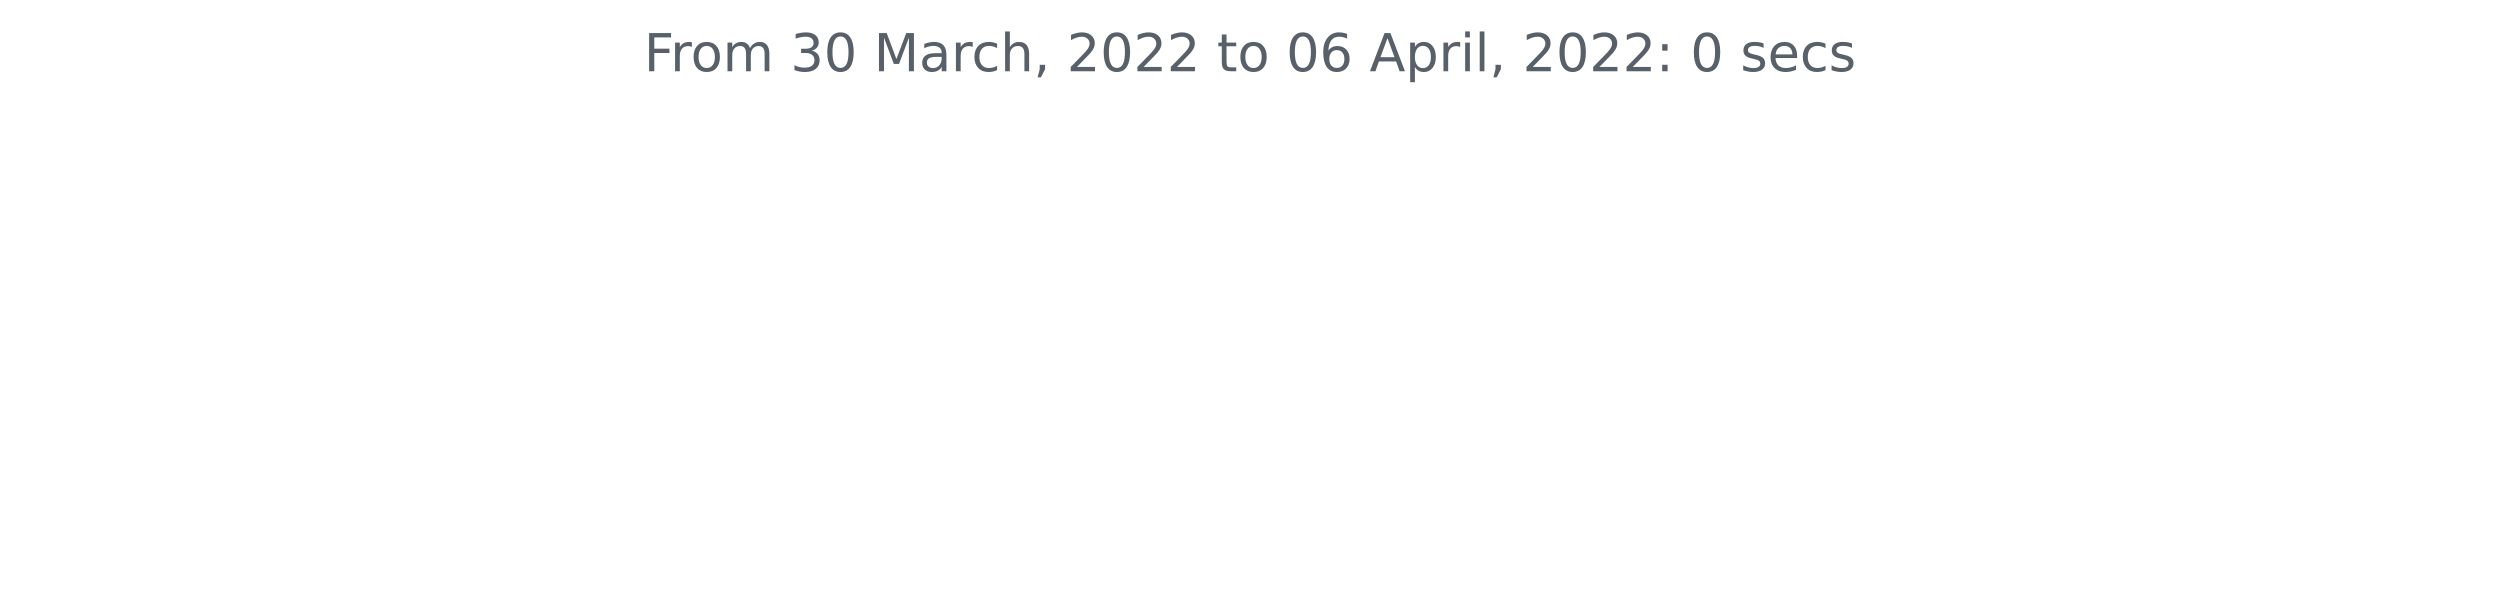
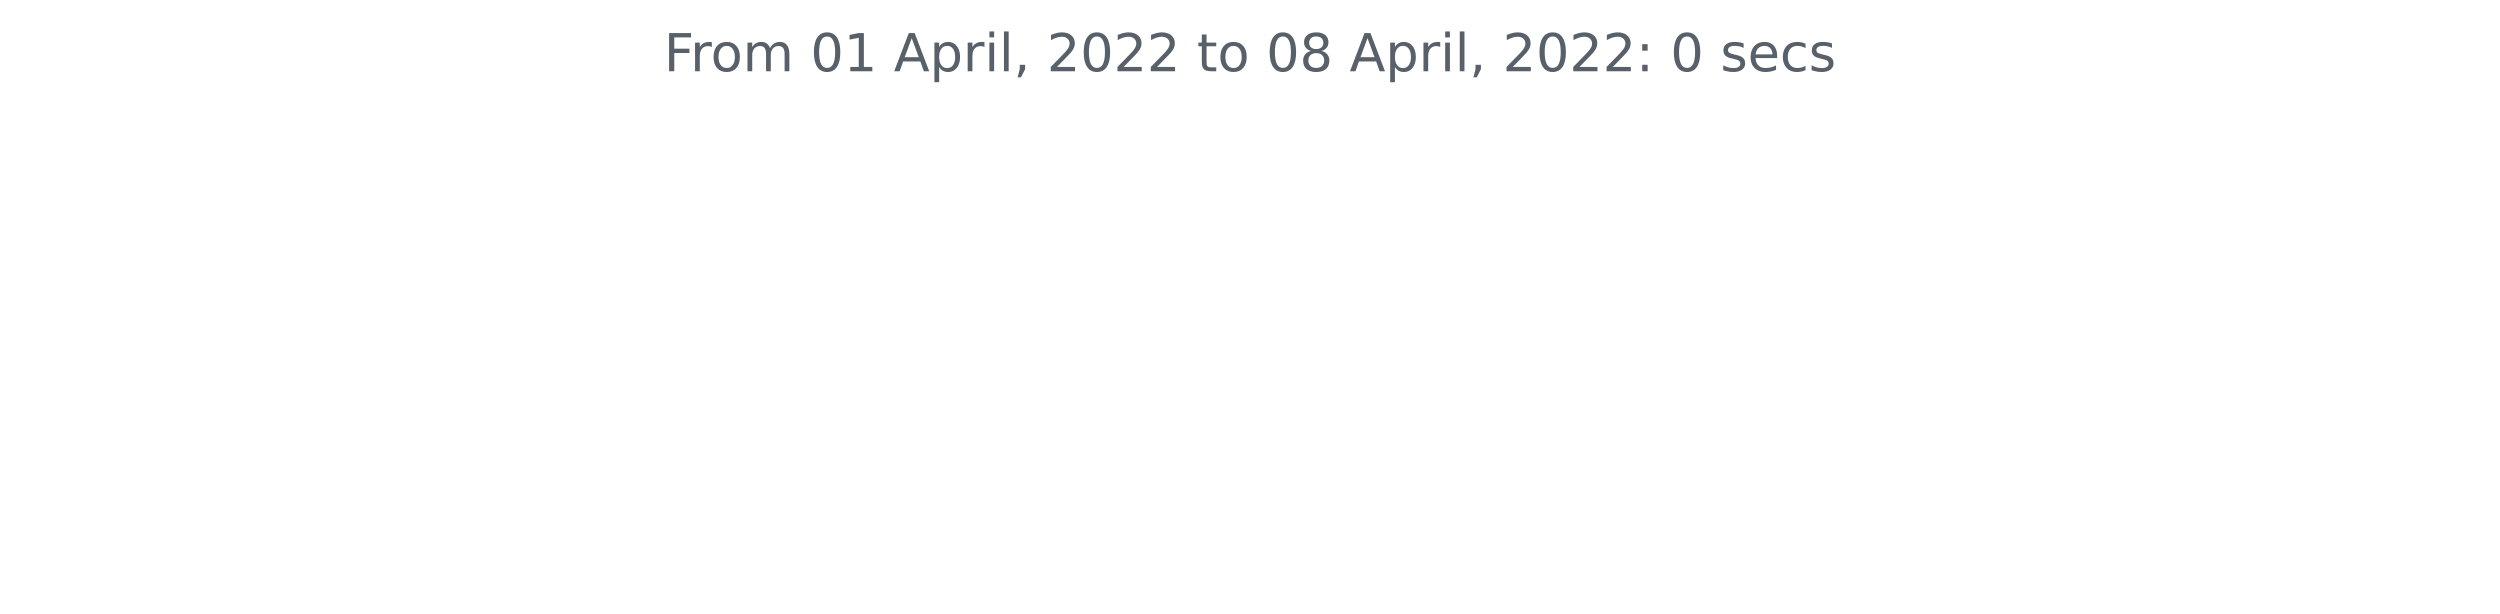
<svg xmlns="http://www.w3.org/2000/svg" xmlns:xlink="http://www.w3.org/1999/xlink" width="572.4pt" height="140.398pt" viewBox="0 0 572.4 140.398" version="1.1">
  <defs>
    <style type="text/css">*{stroke-linejoin: round; stroke-linecap: butt}</style>
  </defs>
  <g id="figure_1">
    <g id="patch_1">
      <path d="M 0 140.398  L 572.4 140.398  L 572.4 0  L 0 0  L 0 140.398  z " style="fill: none" />
    </g>
    <g id="axes_1">
      <g id="matplotlib.axis_1" />
      <g id="matplotlib.axis_2" />
      <g id="text_1">
-         <g style="fill: #586069" transform="translate(147.4462 16.31812)scale(0.12 -0.12)">
+         <g style="fill: #586069" transform="translate(152.0194 16.31812)scale(0.12 -0.12)">
          <defs>
            <path id="DejaVuSans-46" d="M 628 4666  L 3309 4666  L 3309 4134  L 1259 4134  L 1259 2759  L 3109 2759  L 3109 2228  L 1259 2228  L 1259 0  L 628 0  L 628 4666  z " transform="scale(0.015625)" />
            <path id="DejaVuSans-72" d="M 2631 2963  Q 2534 3019 2420 3045  Q 2306 3072 2169 3072  Q 1681 3072 1420 2755  Q 1159 2438 1159 1844  L 1159 0  L 581 0  L 581 3500  L 1159 3500  L 1159 2956  Q 1341 3275 1631 3429  Q 1922 3584 2338 3584  Q 2397 3584 2469 3576  Q 2541 3569 2628 3553  L 2631 2963  z " transform="scale(0.015625)" />
            <path id="DejaVuSans-6f" d="M 1959 3097  Q 1497 3097 1228 2736  Q 959 2375 959 1747  Q 959 1119 1226 758  Q 1494 397 1959 397  Q 2419 397 2687 759  Q 2956 1122 2956 1747  Q 2956 2369 2687 2733  Q 2419 3097 1959 3097  z M 1959 3584  Q 2709 3584 3137 3096  Q 3566 2609 3566 1747  Q 3566 888 3137 398  Q 2709 -91 1959 -91  Q 1206 -91 779 398  Q 353 888 353 1747  Q 353 2609 779 3096  Q 1206 3584 1959 3584  z " transform="scale(0.015625)" />
            <path id="DejaVuSans-6d" d="M 3328 2828  Q 3544 3216 3844 3400  Q 4144 3584 4550 3584  Q 5097 3584 5394 3201  Q 5691 2819 5691 2113  L 5691 0  L 5113 0  L 5113 2094  Q 5113 2597 4934 2840  Q 4756 3084 4391 3084  Q 3944 3084 3684 2787  Q 3425 2491 3425 1978  L 3425 0  L 2847 0  L 2847 2094  Q 2847 2600 2669 2842  Q 2491 3084 2119 3084  Q 1678 3084 1418 2786  Q 1159 2488 1159 1978  L 1159 0  L 581 0  L 581 3500  L 1159 3500  L 1159 2956  Q 1356 3278 1631 3431  Q 1906 3584 2284 3584  Q 2666 3584 2933 3390  Q 3200 3197 3328 2828  z " transform="scale(0.015625)" />
            <path id="DejaVuSans-20" transform="scale(0.015625)" />
-             <path id="DejaVuSans-33" d="M 2597 2516  Q 3050 2419 3304 2112  Q 3559 1806 3559 1356  Q 3559 666 3084 287  Q 2609 -91 1734 -91  Q 1441 -91 1130 -33  Q 819 25 488 141  L 488 750  Q 750 597 1062 519  Q 1375 441 1716 441  Q 2309 441 2620 675  Q 2931 909 2931 1356  Q 2931 1769 2642 2001  Q 2353 2234 1838 2234  L 1294 2234  L 1294 2753  L 1863 2753  Q 2328 2753 2575 2939  Q 2822 3125 2822 3475  Q 2822 3834 2567 4026  Q 2313 4219 1838 4219  Q 1578 4219 1281 4162  Q 984 4106 628 3988  L 628 4550  Q 988 4650 1302 4700  Q 1616 4750 1894 4750  Q 2613 4750 3031 4423  Q 3450 4097 3450 3541  Q 3450 3153 3228 2886  Q 3006 2619 2597 2516  z " transform="scale(0.015625)" />
            <path id="DejaVuSans-30" d="M 2034 4250  Q 1547 4250 1301 3770  Q 1056 3291 1056 2328  Q 1056 1369 1301 889  Q 1547 409 2034 409  Q 2525 409 2770 889  Q 3016 1369 3016 2328  Q 3016 3291 2770 3770  Q 2525 4250 2034 4250  z M 2034 4750  Q 2819 4750 3233 4129  Q 3647 3509 3647 2328  Q 3647 1150 3233 529  Q 2819 -91 2034 -91  Q 1250 -91 836 529  Q 422 1150 422 2328  Q 422 3509 836 4129  Q 1250 4750 2034 4750  z " transform="scale(0.015625)" />
-             <path id="DejaVuSans-4d" d="M 628 4666  L 1569 4666  L 2759 1491  L 3956 4666  L 4897 4666  L 4897 0  L 4281 0  L 4281 4097  L 3078 897  L 2444 897  L 1241 4097  L 1241 0  L 628 0  L 628 4666  z " transform="scale(0.015625)" />
-             <path id="DejaVuSans-61" d="M 2194 1759  Q 1497 1759 1228 1600  Q 959 1441 959 1056  Q 959 750 1161 570  Q 1363 391 1709 391  Q 2188 391 2477 730  Q 2766 1069 2766 1631  L 2766 1759  L 2194 1759  z M 3341 1997  L 3341 0  L 2766 0  L 2766 531  Q 2569 213 2275 61  Q 1981 -91 1556 -91  Q 1019 -91 701 211  Q 384 513 384 1019  Q 384 1609 779 1909  Q 1175 2209 1959 2209  L 2766 2209  L 2766 2266  Q 2766 2663 2505 2880  Q 2244 3097 1772 3097  Q 1472 3097 1187 3025  Q 903 2953 641 2809  L 641 3341  Q 956 3463 1253 3523  Q 1550 3584 1831 3584  Q 2591 3584 2966 3190  Q 3341 2797 3341 1997  z " transform="scale(0.015625)" />
-             <path id="DejaVuSans-63" d="M 3122 3366  L 3122 2828  Q 2878 2963 2633 3030  Q 2388 3097 2138 3097  Q 1578 3097 1268 2742  Q 959 2388 959 1747  Q 959 1106 1268 751  Q 1578 397 2138 397  Q 2388 397 2633 464  Q 2878 531 3122 666  L 3122 134  Q 2881 22 2623 -34  Q 2366 -91 2075 -91  Q 1284 -91 818 406  Q 353 903 353 1747  Q 353 2603 823 3093  Q 1294 3584 2113 3584  Q 2378 3584 2631 3529  Q 2884 3475 3122 3366  z " transform="scale(0.015625)" />
-             <path id="DejaVuSans-68" d="M 3513 2113  L 3513 0  L 2938 0  L 2938 2094  Q 2938 2591 2744 2837  Q 2550 3084 2163 3084  Q 1697 3084 1428 2787  Q 1159 2491 1159 1978  L 1159 0  L 581 0  L 581 4863  L 1159 4863  L 1159 2956  Q 1366 3272 1645 3428  Q 1925 3584 2291 3584  Q 2894 3584 3203 3211  Q 3513 2838 3513 2113  z " transform="scale(0.015625)" />
-             <path id="DejaVuSans-2c" d="M 750 794  L 1409 794  L 1409 256  L 897 -744  L 494 -744  L 750 256  L 750 794  z " transform="scale(0.015625)" />
-             <path id="DejaVuSans-32" d="M 1228 531  L 3431 531  L 3431 0  L 469 0  L 469 531  Q 828 903 1448 1529  Q 2069 2156 2228 2338  Q 2531 2678 2651 2914  Q 2772 3150 2772 3378  Q 2772 3750 2511 3984  Q 2250 4219 1831 4219  Q 1534 4219 1204 4116  Q 875 4013 500 3803  L 500 4441  Q 881 4594 1212 4672  Q 1544 4750 1819 4750  Q 2544 4750 2975 4387  Q 3406 4025 3406 3419  Q 3406 3131 3298 2873  Q 3191 2616 2906 2266  Q 2828 2175 2409 1742  Q 1991 1309 1228 531  z " transform="scale(0.015625)" />
-             <path id="DejaVuSans-74" d="M 1172 4494  L 1172 3500  L 2356 3500  L 2356 3053  L 1172 3053  L 1172 1153  Q 1172 725 1289 603  Q 1406 481 1766 481  L 2356 481  L 2356 0  L 1766 0  Q 1100 0 847 248  Q 594 497 594 1153  L 594 3053  L 172 3053  L 172 3500  L 594 3500  L 594 4494  L 1172 4494  z " transform="scale(0.015625)" />
-             <path id="DejaVuSans-36" d="M 2113 2584  Q 1688 2584 1439 2293  Q 1191 2003 1191 1497  Q 1191 994 1439 701  Q 1688 409 2113 409  Q 2538 409 2786 701  Q 3034 994 3034 1497  Q 3034 2003 2786 2293  Q 2538 2584 2113 2584  z M 3366 4563  L 3366 3988  Q 3128 4100 2886 4159  Q 2644 4219 2406 4219  Q 1781 4219 1451 3797  Q 1122 3375 1075 2522  Q 1259 2794 1537 2939  Q 1816 3084 2150 3084  Q 2853 3084 3261 2657  Q 3669 2231 3669 1497  Q 3669 778 3244 343  Q 2819 -91 2113 -91  Q 1303 -91 875 529  Q 447 1150 447 2328  Q 447 3434 972 4092  Q 1497 4750 2381 4750  Q 2619 4750 2861 4703  Q 3103 4656 3366 4563  z " transform="scale(0.015625)" />
+             <path id="DejaVuSans-31" d="M 794 531  L 1825 531  L 1825 4091  L 703 3866  L 703 4441  L 1819 4666  L 2450 4666  L 2450 531  L 3481 531  L 3481 0  L 794 0  L 794 531  z " transform="scale(0.015625)" />
            <path id="DejaVuSans-41" d="M 2188 4044  L 1331 1722  L 3047 1722  L 2188 4044  z M 1831 4666  L 2547 4666  L 4325 0  L 3669 0  L 3244 1197  L 1141 1197  L 716 0  L 50 0  L 1831 4666  z " transform="scale(0.015625)" />
            <path id="DejaVuSans-70" d="M 1159 525  L 1159 -1331  L 581 -1331  L 581 3500  L 1159 3500  L 1159 2969  Q 1341 3281 1617 3432  Q 1894 3584 2278 3584  Q 2916 3584 3314 3078  Q 3713 2572 3713 1747  Q 3713 922 3314 415  Q 2916 -91 2278 -91  Q 1894 -91 1617 61  Q 1341 213 1159 525  z M 3116 1747  Q 3116 2381 2855 2742  Q 2594 3103 2138 3103  Q 1681 3103 1420 2742  Q 1159 2381 1159 1747  Q 1159 1113 1420 752  Q 1681 391 2138 391  Q 2594 391 2855 752  Q 3116 1113 3116 1747  z " transform="scale(0.015625)" />
            <path id="DejaVuSans-69" d="M 603 3500  L 1178 3500  L 1178 0  L 603 0  L 603 3500  z M 603 4863  L 1178 4863  L 1178 4134  L 603 4134  L 603 4863  z " transform="scale(0.015625)" />
            <path id="DejaVuSans-6c" d="M 603 4863  L 1178 4863  L 1178 0  L 603 0  L 603 4863  z " transform="scale(0.015625)" />
+             <path id="DejaVuSans-2c" d="M 750 794  L 1409 794  L 1409 256  L 897 -744  L 494 -744  L 750 256  L 750 794  z " transform="scale(0.015625)" />
+             <path id="DejaVuSans-32" d="M 1228 531  L 3431 531  L 3431 0  L 469 0  L 469 531  Q 828 903 1448 1529  Q 2069 2156 2228 2338  Q 2531 2678 2651 2914  Q 2772 3150 2772 3378  Q 2772 3750 2511 3984  Q 2250 4219 1831 4219  Q 1534 4219 1204 4116  Q 875 4013 500 3803  L 500 4441  Q 881 4594 1212 4672  Q 1544 4750 1819 4750  Q 2544 4750 2975 4387  Q 3406 4025 3406 3419  Q 3406 3131 3298 2873  Q 3191 2616 2906 2266  Q 2828 2175 2409 1742  Q 1991 1309 1228 531  z " transform="scale(0.015625)" />
+             <path id="DejaVuSans-74" d="M 1172 4494  L 1172 3500  L 2356 3500  L 2356 3053  L 1172 3053  L 1172 1153  Q 1172 725 1289 603  Q 1406 481 1766 481  L 2356 481  L 2356 0  L 1766 0  Q 1100 0 847 248  Q 594 497 594 1153  L 594 3053  L 172 3053  L 172 3500  L 594 3500  L 594 4494  L 1172 4494  z " transform="scale(0.015625)" />
+             <path id="DejaVuSans-38" d="M 2034 2216  Q 1584 2216 1326 1975  Q 1069 1734 1069 1313  Q 1069 891 1326 650  Q 1584 409 2034 409  Q 2484 409 2743 651  Q 3003 894 3003 1313  Q 3003 1734 2745 1975  Q 2488 2216 2034 2216  z M 1403 2484  Q 997 2584 770 2862  Q 544 3141 544 3541  Q 544 4100 942 4425  Q 1341 4750 2034 4750  Q 2731 4750 3128 4425  Q 3525 4100 3525 3541  Q 3525 3141 3298 2862  Q 3072 2584 2669 2484  Q 3125 2378 3379 2068  Q 3634 1759 3634 1313  Q 3634 634 3220 271  Q 2806 -91 2034 -91  Q 1263 -91 848 271  Q 434 634 434 1313  Q 434 1759 690 2068  Q 947 2378 1403 2484  z M 1172 3481  Q 1172 3119 1398 2916  Q 1625 2713 2034 2713  Q 2441 2713 2670 2916  Q 2900 3119 2900 3481  Q 2900 3844 2670 4047  Q 2441 4250 2034 4250  Q 1625 4250 1398 4047  Q 1172 3844 1172 3481  z " transform="scale(0.015625)" />
            <path id="DejaVuSans-3a" d="M 750 794  L 1409 794  L 1409 0  L 750 0  L 750 794  z M 750 3309  L 1409 3309  L 1409 2516  L 750 2516  L 750 3309  z " transform="scale(0.015625)" />
            <path id="DejaVuSans-73" d="M 2834 3397  L 2834 2853  Q 2591 2978 2328 3040  Q 2066 3103 1784 3103  Q 1356 3103 1142 2972  Q 928 2841 928 2578  Q 928 2378 1081 2264  Q 1234 2150 1697 2047  L 1894 2003  Q 2506 1872 2764 1633  Q 3022 1394 3022 966  Q 3022 478 2636 193  Q 2250 -91 1575 -91  Q 1294 -91 989 -36  Q 684 19 347 128  L 347 722  Q 666 556 975 473  Q 1284 391 1588 391  Q 1994 391 2212 530  Q 2431 669 2431 922  Q 2431 1156 2273 1281  Q 2116 1406 1581 1522  L 1381 1569  Q 847 1681 609 1914  Q 372 2147 372 2553  Q 372 3047 722 3315  Q 1072 3584 1716 3584  Q 2034 3584 2315 3537  Q 2597 3491 2834 3397  z " transform="scale(0.015625)" />
            <path id="DejaVuSans-65" d="M 3597 1894  L 3597 1613  L 953 1613  Q 991 1019 1311 708  Q 1631 397 2203 397  Q 2534 397 2845 478  Q 3156 559 3463 722  L 3463 178  Q 3153 47 2828 -22  Q 2503 -91 2169 -91  Q 1331 -91 842 396  Q 353 884 353 1716  Q 353 2575 817 3079  Q 1281 3584 2069 3584  Q 2775 3584 3186 3129  Q 3597 2675 3597 1894  z M 3022 2063  Q 3016 2534 2758 2815  Q 2500 3097 2075 3097  Q 1594 3097 1305 2825  Q 1016 2553 972 2059  L 3022 2063  z " transform="scale(0.015625)" />
+             <path id="DejaVuSans-63" d="M 3122 3366  L 3122 2828  Q 2878 2963 2633 3030  Q 2388 3097 2138 3097  Q 1578 3097 1268 2742  Q 959 2388 959 1747  Q 959 1106 1268 751  Q 1578 397 2138 397  Q 2388 397 2633 464  Q 2878 531 3122 666  L 3122 134  Q 2881 22 2623 -34  Q 2366 -91 2075 -91  Q 1284 -91 818 406  Q 353 903 353 1747  Q 353 2603 823 3093  Q 1294 3584 2113 3584  Q 2378 3584 2631 3529  Q 2884 3475 3122 3366  z " transform="scale(0.015625)" />
          </defs>
          <use xlink:href="#DejaVuSans-46" />
          <use xlink:href="#DejaVuSans-72" x="50.27" />
          <use xlink:href="#DejaVuSans-6f" x="89.133" />
          <use xlink:href="#DejaVuSans-6d" x="150.314" />
          <use xlink:href="#DejaVuSans-20" x="247.727" />
-           <use xlink:href="#DejaVuSans-33" x="279.514" />
-           <use xlink:href="#DejaVuSans-30" x="343.137" />
+           <use xlink:href="#DejaVuSans-30" x="279.514" />
+           <use xlink:href="#DejaVuSans-31" x="343.137" />
          <use xlink:href="#DejaVuSans-20" x="406.76" />
-           <use xlink:href="#DejaVuSans-4d" x="438.547" />
-           <use xlink:href="#DejaVuSans-61" x="524.826" />
-           <use xlink:href="#DejaVuSans-72" x="586.105" />
-           <use xlink:href="#DejaVuSans-63" x="624.969" />
-           <use xlink:href="#DejaVuSans-68" x="679.949" />
-           <use xlink:href="#DejaVuSans-2c" x="743.328" />
-           <use xlink:href="#DejaVuSans-20" x="775.115" />
-           <use xlink:href="#DejaVuSans-32" x="806.902" />
-           <use xlink:href="#DejaVuSans-30" x="870.525" />
-           <use xlink:href="#DejaVuSans-32" x="934.148" />
-           <use xlink:href="#DejaVuSans-32" x="997.771" />
-           <use xlink:href="#DejaVuSans-20" x="1061.395" />
-           <use xlink:href="#DejaVuSans-74" x="1093.182" />
-           <use xlink:href="#DejaVuSans-6f" x="1132.391" />
-           <use xlink:href="#DejaVuSans-20" x="1193.572" />
-           <use xlink:href="#DejaVuSans-30" x="1225.359" />
-           <use xlink:href="#DejaVuSans-36" x="1288.982" />
-           <use xlink:href="#DejaVuSans-20" x="1352.605" />
-           <use xlink:href="#DejaVuSans-41" x="1384.393" />
-           <use xlink:href="#DejaVuSans-70" x="1452.801" />
-           <use xlink:href="#DejaVuSans-72" x="1516.277" />
-           <use xlink:href="#DejaVuSans-69" x="1557.391" />
-           <use xlink:href="#DejaVuSans-6c" x="1585.174" />
-           <use xlink:href="#DejaVuSans-2c" x="1612.957" />
-           <use xlink:href="#DejaVuSans-20" x="1644.744" />
-           <use xlink:href="#DejaVuSans-32" x="1676.531" />
-           <use xlink:href="#DejaVuSans-30" x="1740.154" />
-           <use xlink:href="#DejaVuSans-32" x="1803.777" />
-           <use xlink:href="#DejaVuSans-32" x="1867.4" />
-           <use xlink:href="#DejaVuSans-3a" x="1931.023" />
-           <use xlink:href="#DejaVuSans-20" x="1964.715" />
-           <use xlink:href="#DejaVuSans-30" x="1996.502" />
-           <use xlink:href="#DejaVuSans-20" x="2060.125" />
-           <use xlink:href="#DejaVuSans-73" x="2091.912" />
-           <use xlink:href="#DejaVuSans-65" x="2144.012" />
-           <use xlink:href="#DejaVuSans-63" x="2205.535" />
-           <use xlink:href="#DejaVuSans-73" x="2260.516" />
+           <use xlink:href="#DejaVuSans-41" x="438.547" />
+           <use xlink:href="#DejaVuSans-70" x="506.955" />
+           <use xlink:href="#DejaVuSans-72" x="570.432" />
+           <use xlink:href="#DejaVuSans-69" x="611.545" />
+           <use xlink:href="#DejaVuSans-6c" x="639.328" />
+           <use xlink:href="#DejaVuSans-2c" x="667.111" />
+           <use xlink:href="#DejaVuSans-20" x="698.898" />
+           <use xlink:href="#DejaVuSans-32" x="730.686" />
+           <use xlink:href="#DejaVuSans-30" x="794.309" />
+           <use xlink:href="#DejaVuSans-32" x="857.932" />
+           <use xlink:href="#DejaVuSans-32" x="921.555" />
+           <use xlink:href="#DejaVuSans-20" x="985.178" />
+           <use xlink:href="#DejaVuSans-74" x="1016.965" />
+           <use xlink:href="#DejaVuSans-6f" x="1056.174" />
+           <use xlink:href="#DejaVuSans-20" x="1117.355" />
+           <use xlink:href="#DejaVuSans-30" x="1149.143" />
+           <use xlink:href="#DejaVuSans-38" x="1212.766" />
+           <use xlink:href="#DejaVuSans-20" x="1276.389" />
+           <use xlink:href="#DejaVuSans-41" x="1308.176" />
+           <use xlink:href="#DejaVuSans-70" x="1376.584" />
+           <use xlink:href="#DejaVuSans-72" x="1440.061" />
+           <use xlink:href="#DejaVuSans-69" x="1481.174" />
+           <use xlink:href="#DejaVuSans-6c" x="1508.957" />
+           <use xlink:href="#DejaVuSans-2c" x="1536.74" />
+           <use xlink:href="#DejaVuSans-20" x="1568.527" />
+           <use xlink:href="#DejaVuSans-32" x="1600.314" />
+           <use xlink:href="#DejaVuSans-30" x="1663.938" />
+           <use xlink:href="#DejaVuSans-32" x="1727.561" />
+           <use xlink:href="#DejaVuSans-32" x="1791.184" />
+           <use xlink:href="#DejaVuSans-3a" x="1854.807" />
+           <use xlink:href="#DejaVuSans-20" x="1888.498" />
+           <use xlink:href="#DejaVuSans-30" x="1920.285" />
+           <use xlink:href="#DejaVuSans-20" x="1983.908" />
+           <use xlink:href="#DejaVuSans-73" x="2015.695" />
+           <use xlink:href="#DejaVuSans-65" x="2067.795" />
+           <use xlink:href="#DejaVuSans-63" x="2129.318" />
+           <use xlink:href="#DejaVuSans-73" x="2184.299" />
        </g>
      </g>
    </g>
  </g>
</svg>
